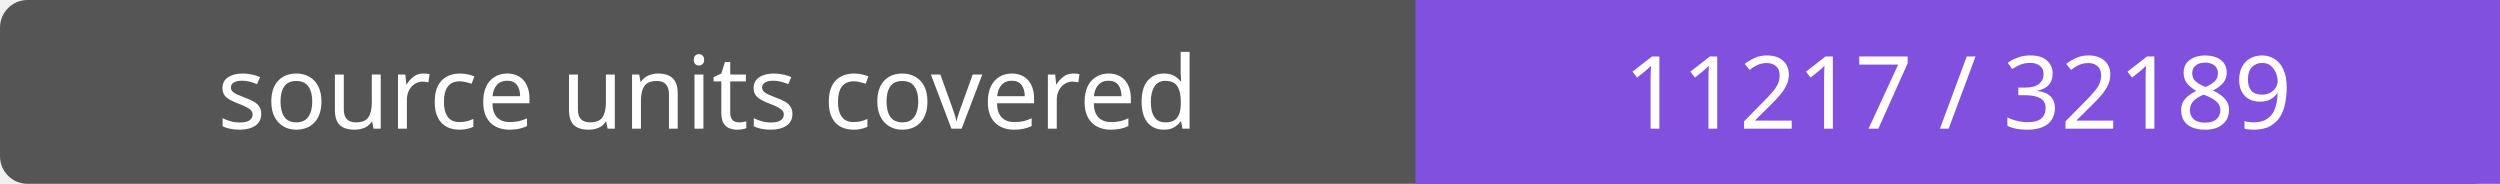
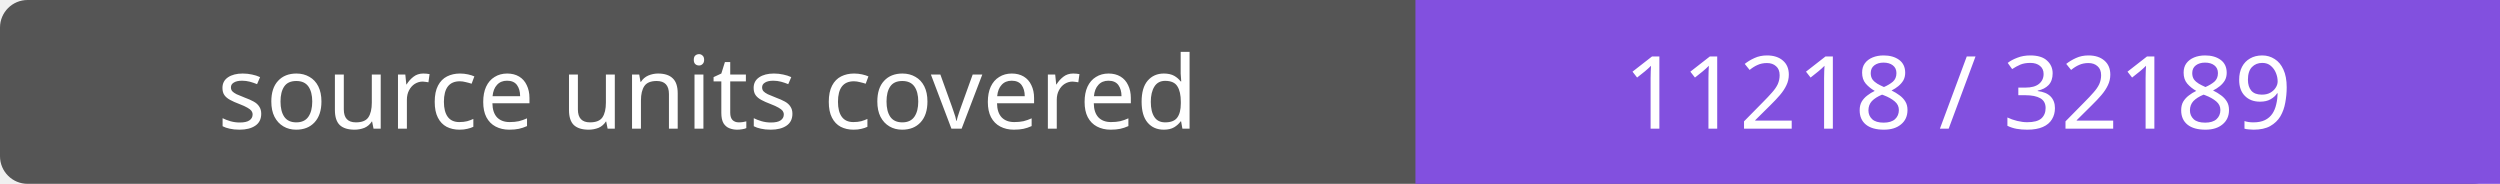
- <svg xmlns="http://www.w3.org/2000/svg" width="272" height="20" role="img" aria-label="source units covered: 11217 / 32189">
+ <svg xmlns="http://www.w3.org/2000/svg" width="272" height="20" role="img" aria-label="source units covered: 11218 / 32189">
  <rect width="272" height="20" rx="3" fill="#555" />
  <path fill="#8250df" d="M154 0h118v20H154z" />
  <g fill="#fff" text-anchor="middle" font-family="Verdana,sans-serif" font-size="11">
    <text x="77.0" y="14">source units covered</text>
-     <text x="213.0" y="14">11217 / 32189</text>
+     <text x="213.0" y="14">11218 / 32189</text>
  </g>
</svg>
